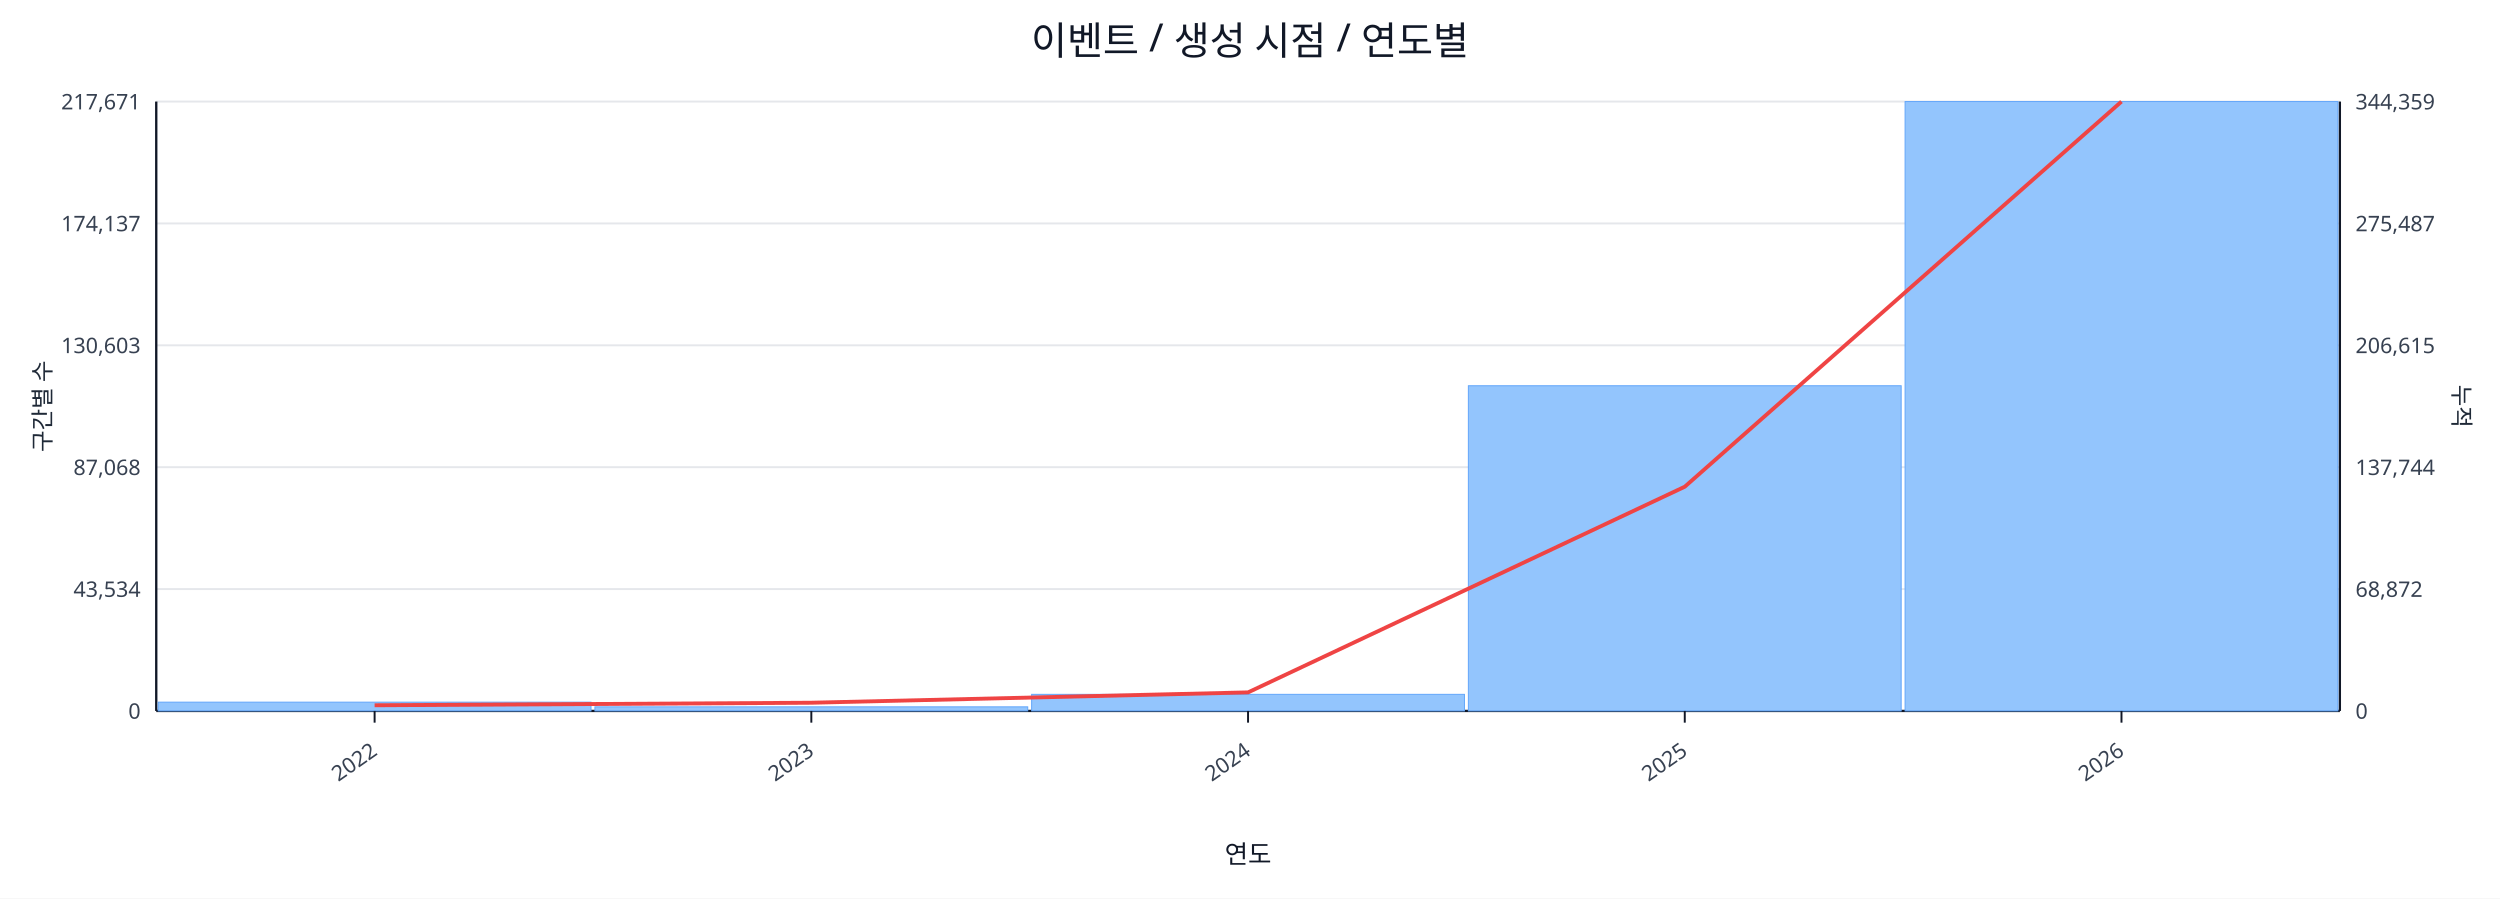
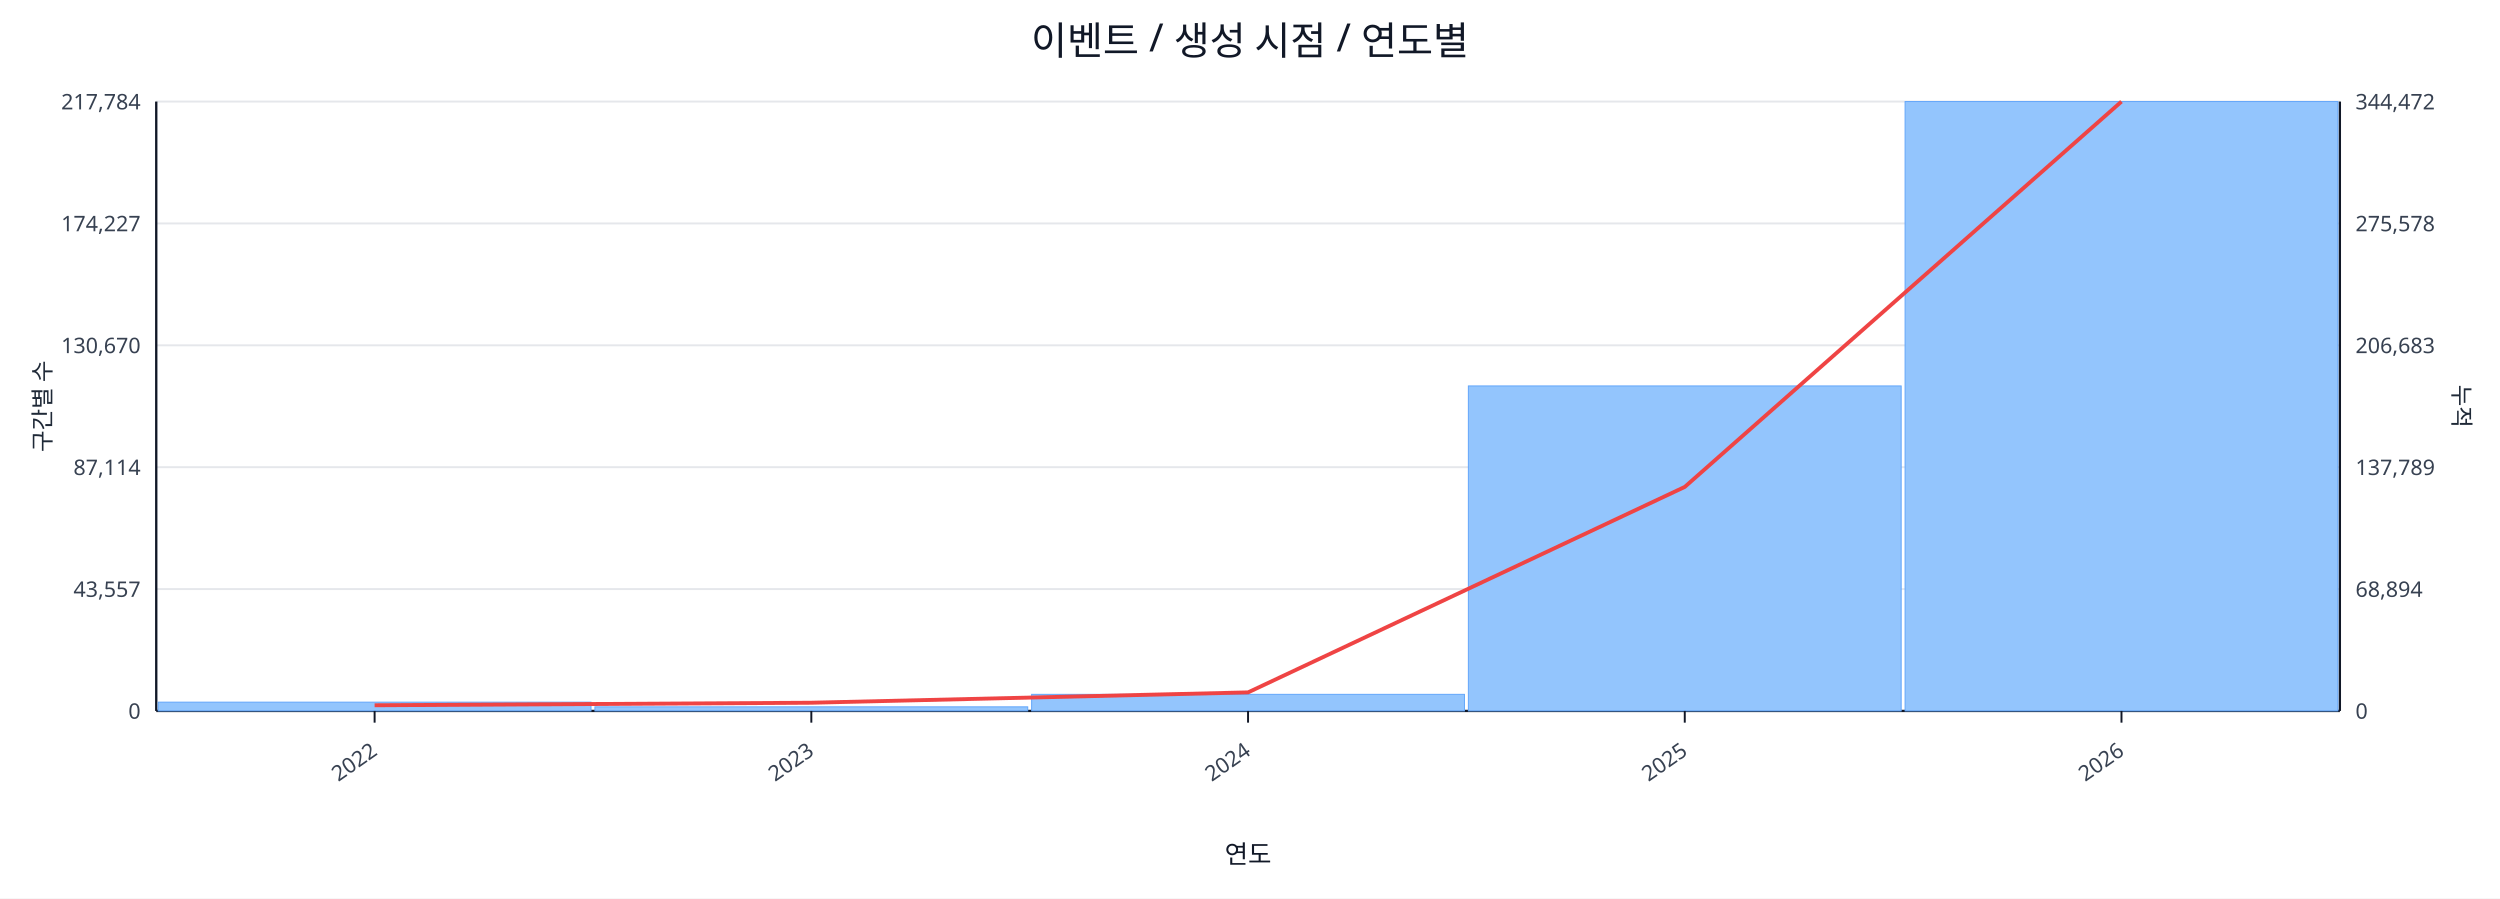
<svg xmlns="http://www.w3.org/2000/svg" width="1280" height="460" viewBox="0 0 1280 460">
  <rect x="0" y="0" width="100%" height="100%" fill="#ffffff" />
  <text x="640.0" y="28" font-size="20" text-anchor="middle" font-family="sans-serif" fill="#111827">이벤트 / 생성 시점 / 연도별</text>
  <line x1="80.0" y1="52.0" x2="1198.0" y2="52.0" stroke="#e5e7eb" stroke-width="1" />
-   <text x="72.0" y="56.0" font-size="11" text-anchor="end" font-family="sans-serif" fill="#374151">217,671</text>
-   <text x="1206.0" y="56.0" font-size="11" text-anchor="start" font-family="sans-serif" fill="#374151">344,359</text>
+   <text x="72.0" y="56.0" font-size="11" text-anchor="end" font-family="sans-serif" fill="#374151">217,784</text>
+   <text x="1206.0" y="56.0" font-size="11" text-anchor="start" font-family="sans-serif" fill="#374151">344,472</text>
  <line x1="80.0" y1="114.4" x2="1198.0" y2="114.4" stroke="#e5e7eb" stroke-width="1" />
-   <text x="72.0" y="118.4" font-size="11" text-anchor="end" font-family="sans-serif" fill="#374151">174,137</text>
-   <text x="1206.0" y="118.4" font-size="11" text-anchor="start" font-family="sans-serif" fill="#374151">275,487</text>
+   <text x="72.0" y="118.4" font-size="11" text-anchor="end" font-family="sans-serif" fill="#374151">174,227</text>
+   <text x="1206.0" y="118.4" font-size="11" text-anchor="start" font-family="sans-serif" fill="#374151">275,578</text>
  <line x1="80.0" y1="176.8" x2="1198.0" y2="176.8" stroke="#e5e7eb" stroke-width="1" />
-   <text x="72.0" y="180.8" font-size="11" text-anchor="end" font-family="sans-serif" fill="#374151">130,603</text>
-   <text x="1206.0" y="180.8" font-size="11" text-anchor="start" font-family="sans-serif" fill="#374151">206,615</text>
+   <text x="72.0" y="180.8" font-size="11" text-anchor="end" font-family="sans-serif" fill="#374151">130,670</text>
+   <text x="1206.0" y="180.8" font-size="11" text-anchor="start" font-family="sans-serif" fill="#374151">206,683</text>
  <line x1="80.0" y1="239.2" x2="1198.0" y2="239.2" stroke="#e5e7eb" stroke-width="1" />
-   <text x="72.0" y="243.2" font-size="11" text-anchor="end" font-family="sans-serif" fill="#374151">87,068</text>
-   <text x="1206.0" y="243.2" font-size="11" text-anchor="start" font-family="sans-serif" fill="#374151">137,744</text>
+   <text x="72.0" y="243.2" font-size="11" text-anchor="end" font-family="sans-serif" fill="#374151">87,114</text>
+   <text x="1206.0" y="243.2" font-size="11" text-anchor="start" font-family="sans-serif" fill="#374151">137,789</text>
  <line x1="80.0" y1="301.6" x2="1198.0" y2="301.6" stroke="#e5e7eb" stroke-width="1" />
-   <text x="72.0" y="305.6" font-size="11" text-anchor="end" font-family="sans-serif" fill="#374151">43,534</text>
-   <text x="1206.0" y="305.6" font-size="11" text-anchor="start" font-family="sans-serif" fill="#374151">68,872</text>
+   <text x="72.0" y="305.6" font-size="11" text-anchor="end" font-family="sans-serif" fill="#374151">43,557</text>
+   <text x="1206.0" y="305.6" font-size="11" text-anchor="start" font-family="sans-serif" fill="#374151">68,894</text>
  <line x1="80.0" y1="364.0" x2="1198.0" y2="364.0" stroke="#e5e7eb" stroke-width="1" />
  <text x="72.0" y="368.0" font-size="11" text-anchor="end" font-family="sans-serif" fill="#374151">0</text>
  <text x="1206.0" y="368.0" font-size="11" text-anchor="start" font-family="sans-serif" fill="#374151">0</text>
  <line x1="80.0" y1="364.0" x2="1198.0" y2="364.0" stroke="#111827" stroke-width="1.2" />
  <line x1="80.0" y1="52.0" x2="80.0" y2="364.0" stroke="#111827" stroke-width="1.2" />
  <line x1="1198.0" y1="52.0" x2="1198.0" y2="364.0" stroke="#111827" stroke-width="1.2" />
  <rect x="81.0" y="359.5" width="221.6" height="4.5" fill="#93c5fd" stroke="#60a5fa" stroke-width="0.5" />
  <rect x="304.6" y="361.9" width="221.6" height="2.1" fill="#93c5fd" stroke="#60a5fa" stroke-width="0.5" />
  <rect x="528.2" y="355.5" width="221.6" height="8.5" fill="#93c5fd" stroke="#60a5fa" stroke-width="0.5" />
-   <rect x="751.8" y="197.5" width="221.6" height="166.5" fill="#93c5fd" stroke="#60a5fa" stroke-width="0.5" />
+   <rect x="751.8" y="197.6" width="221.6" height="166.4" fill="#93c5fd" stroke="#60a5fa" stroke-width="0.5" />
  <rect x="975.4" y="52.0" width="221.6" height="312.0" fill="#93c5fd" stroke="#60a5fa" stroke-width="0.5" />
-   <polyline fill="none" stroke="#ef4444" stroke-width="2" points="191.8,361.1 415.4,359.8 639.0,354.5 862.6,249.2 1086.2,52.0" />
+   <polyline fill="none" stroke="#ef4444" stroke-width="2" points="191.8,361.1 415.4,359.8 639.0,354.5 862.6,249.3 1086.2,52.0" />
  <line x1="191.8" y1="364.0" x2="191.8" y2="370.0" stroke="#111827" stroke-width="1" />
  <text x="193.8" y="386.0" font-size="11" text-anchor="end" transform="rotate(-35 193.8 386.0)" font-family="sans-serif" fill="#374151">2022</text>
  <line x1="415.4" y1="364.0" x2="415.4" y2="370.0" stroke="#111827" stroke-width="1" />
  <text x="417.4" y="386.0" font-size="11" text-anchor="end" transform="rotate(-35 417.4 386.0)" font-family="sans-serif" fill="#374151">2023</text>
  <line x1="639.0" y1="364.0" x2="639.0" y2="370.0" stroke="#111827" stroke-width="1" />
  <text x="641.0" y="386.0" font-size="11" text-anchor="end" transform="rotate(-35 641.0 386.0)" font-family="sans-serif" fill="#374151">2024</text>
  <line x1="862.6" y1="364.0" x2="862.6" y2="370.0" stroke="#111827" stroke-width="1" />
  <text x="864.6" y="386.0" font-size="11" text-anchor="end" transform="rotate(-35 864.6 386.0)" font-family="sans-serif" fill="#374151">2025</text>
  <line x1="1086.2" y1="364.0" x2="1086.2" y2="370.0" stroke="#111827" stroke-width="1" />
  <text x="1088.2" y="386.0" font-size="11" text-anchor="end" transform="rotate(-35 1088.2 386.0)" font-family="sans-serif" fill="#374151">2026</text>
  <text x="26" y="208.0" font-size="12" transform="rotate(-90 26 208.0)" text-anchor="middle" font-family="sans-serif" fill="#1f2937">구간별 수</text>
  <text x="1256.0" y="208.0" font-size="12" transform="rotate(90 1256.0 208.0)" text-anchor="middle" font-family="sans-serif" fill="#1f2937">누적</text>
  <text x="639.0" y="442.0" font-size="13" text-anchor="middle" font-family="sans-serif" fill="#111827">연도</text>
</svg>
